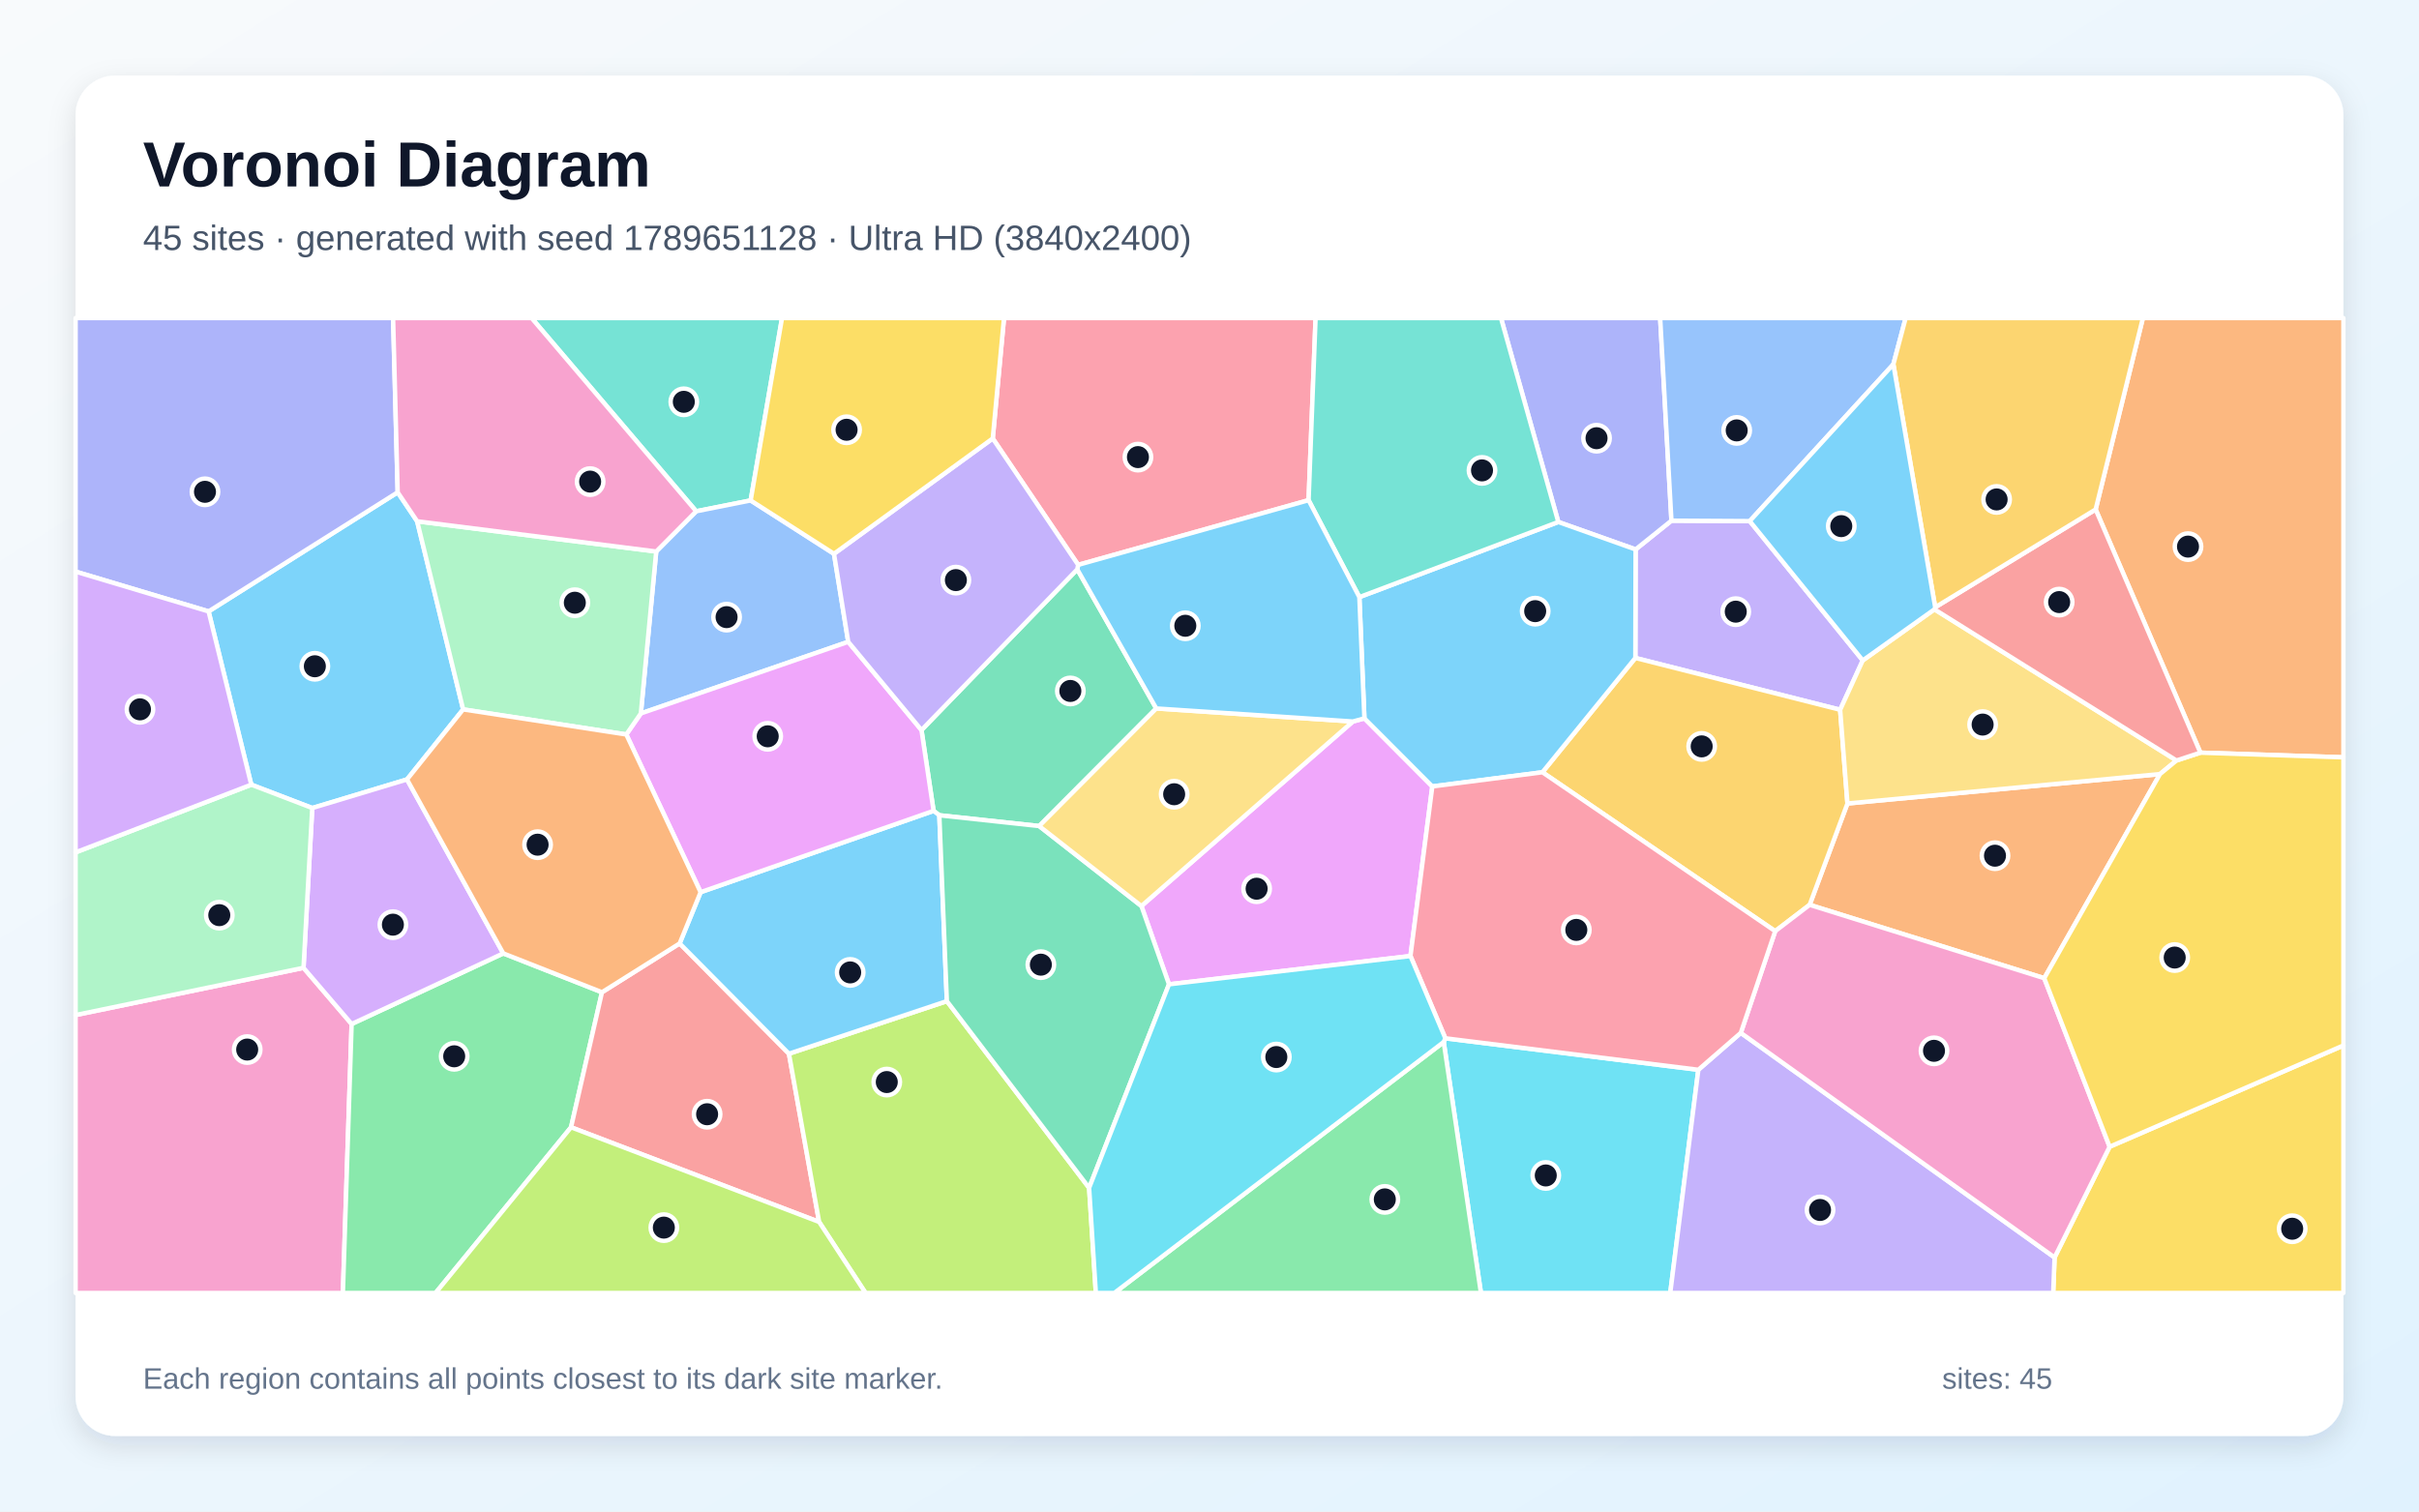
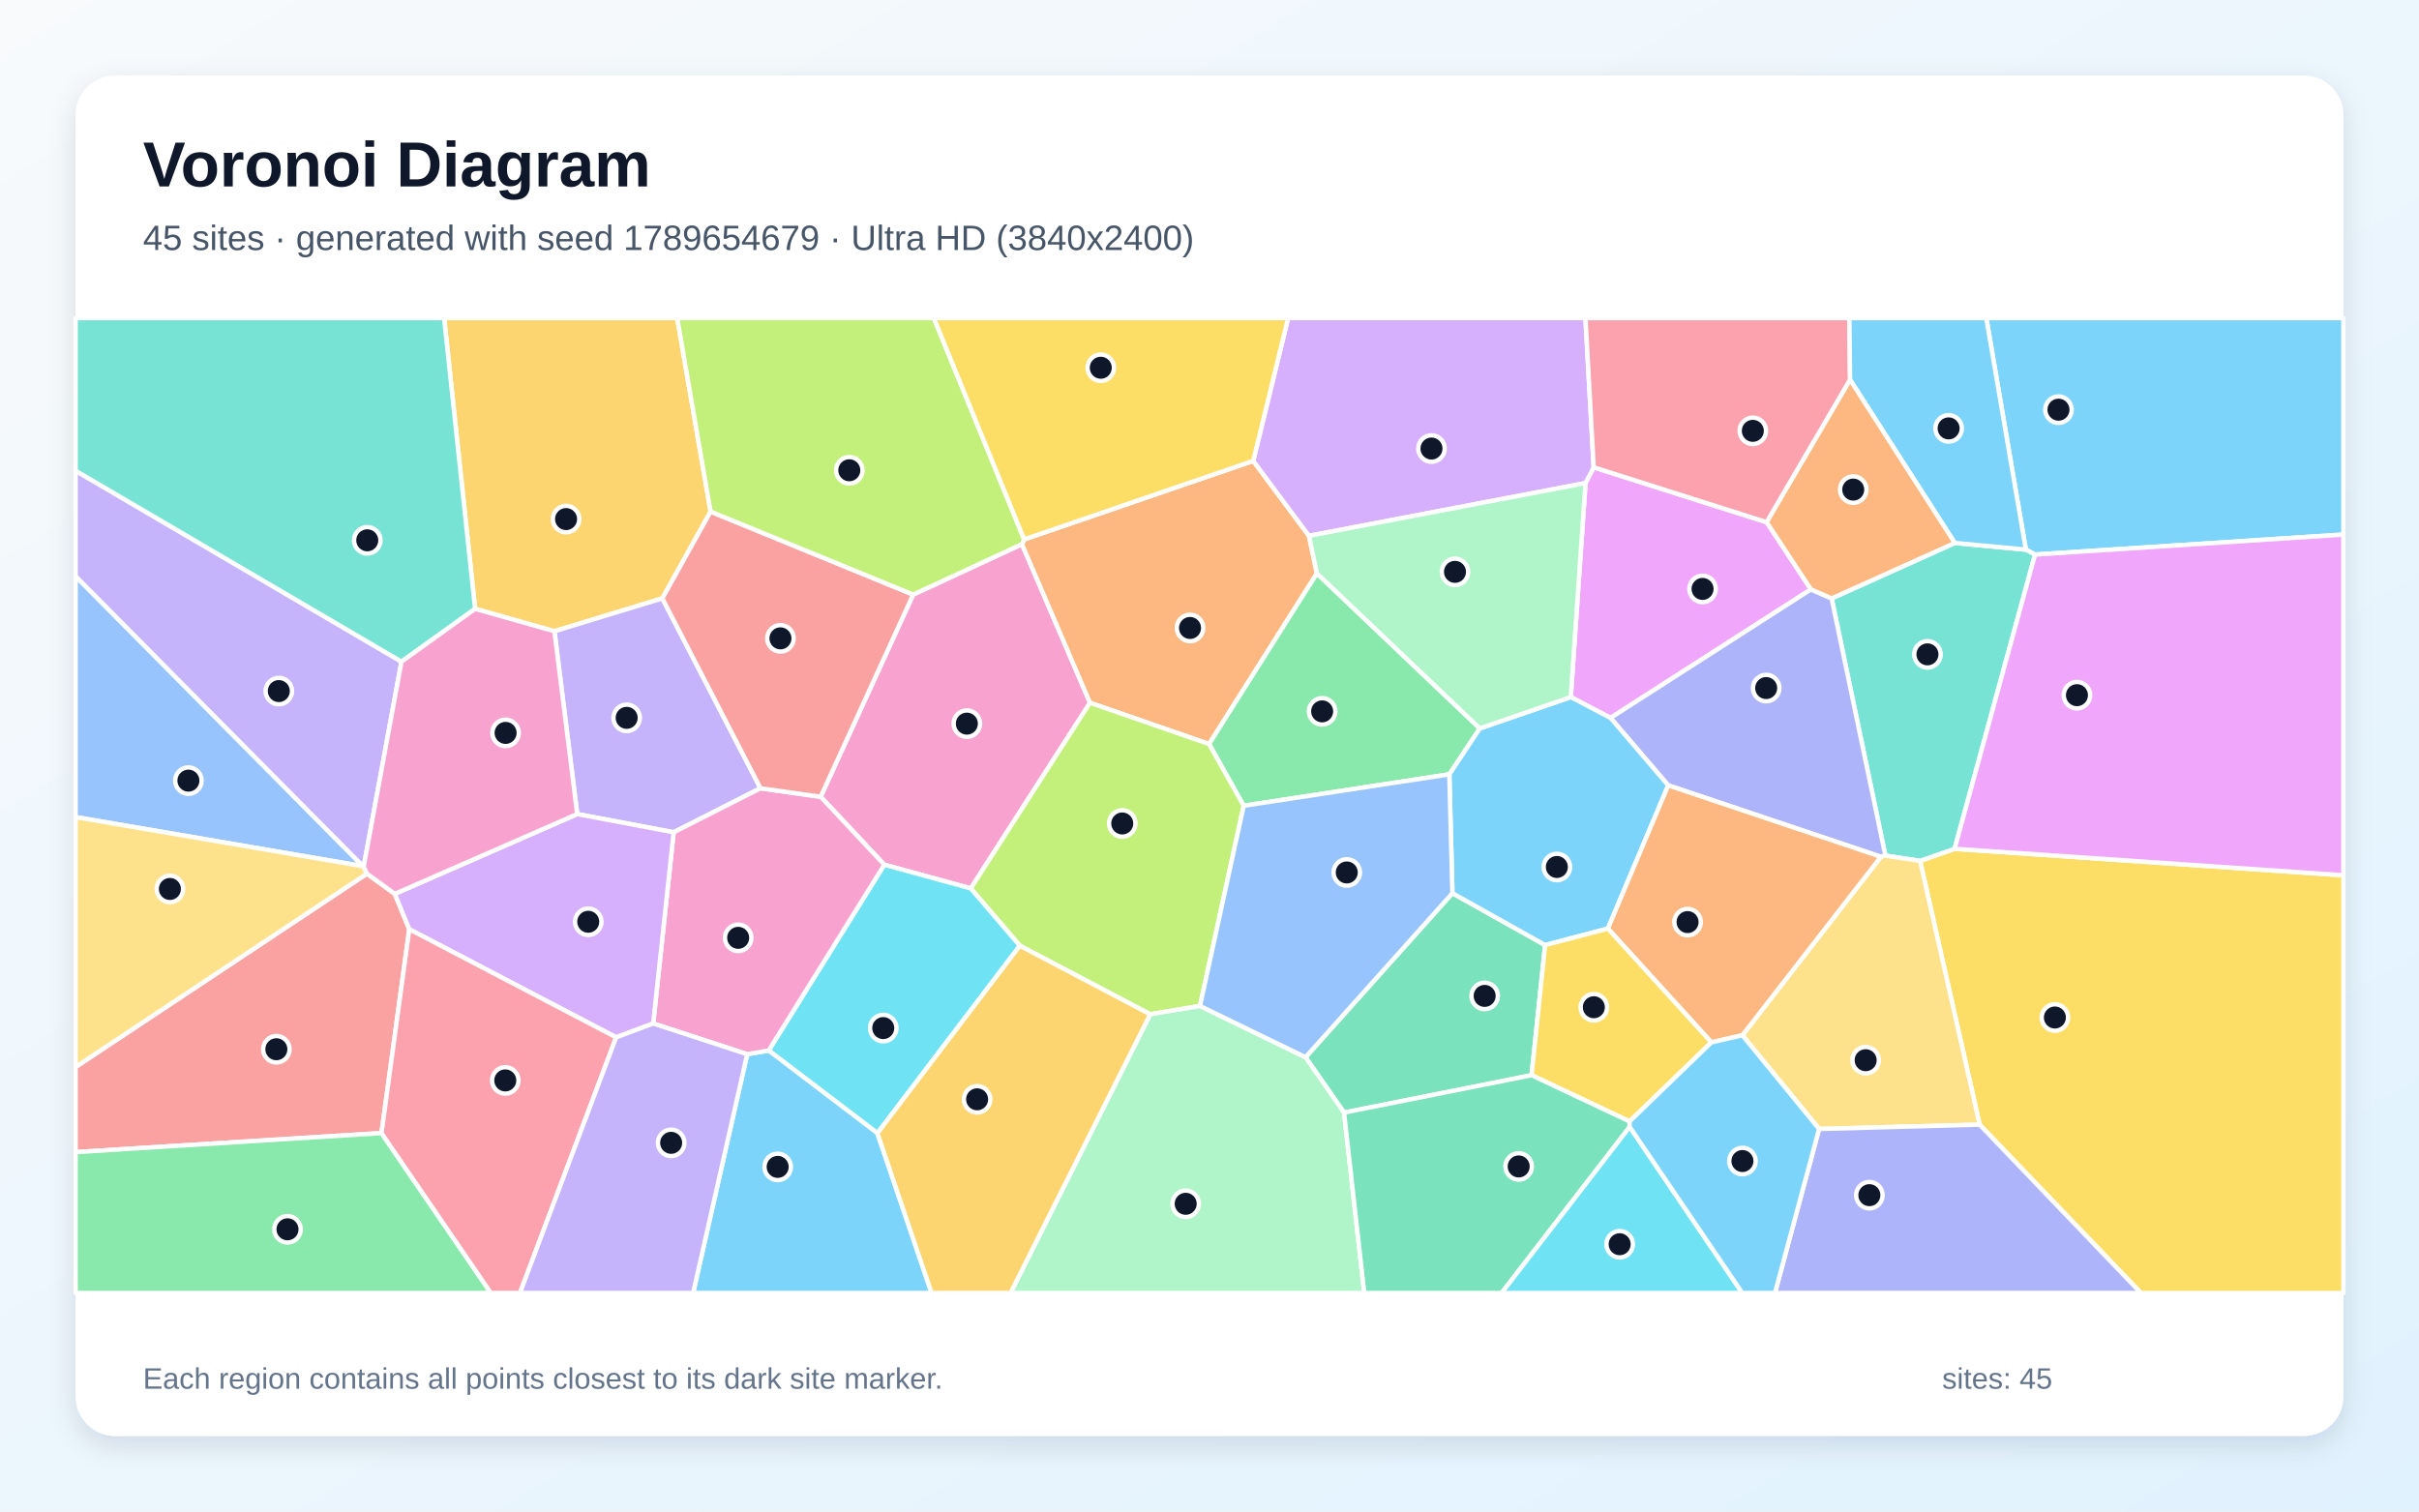
<svg xmlns="http://www.w3.org/2000/svg" width="3840" height="2400" viewBox="0 0 3840 2400" role="img" aria-labelledby="title description">
  <defs>
    <linearGradient id="background" x1="0" y1="0" x2="1" y2="1">
      <stop stop-color="#F8FAFC" />
      <stop offset="1" stop-color="#E0F2FE" />
    </linearGradient>
    <filter id="shadow" x="-5%" y="-5%" width="110%" height="110%">
      <feDropShadow dx="0" dy="15" stdDeviation="22" flood-color="#0F172A" flood-opacity=".12" />
    </filter>
  </defs>
  <rect width="3840" height="2400" fill="url(#background)" />
  <rect x="120" y="120" width="3600" height="2160" rx="63" fill="#FFFFFF" filter="url(#shadow)" />
  <g font-family="Arial, sans-serif">
    <text x="227" y="296" font-size="101" font-weight="700" fill="#0F172A">Voronoi Diagram</text>
-     <text x="227" y="397" font-size="56" fill="#475569">45 sites · generated with seed 1789651128 · Ultra HD (3840x2400)</text>
+     <text x="227" y="397" font-size="56" fill="#475569">45 sites · generated with seed 1789654679 · Ultra HD (3840x2400)</text>
  </g>
  <g stroke="#FFFFFF" stroke-width="7" stroke-linejoin="round">
-     <polygon points="331.1,970.8 631.3,781.7 662.2,827.7 735.2,1126.4 646.1,1237.6 495.7,1283.0 398.9,1245.9" fill="#38BDF8" fill-opacity="0.65" />
-     <polygon points="2777.6,827.4 2957.0,1048.6 2921.1,1127.0 2596.0,1044.7 2596.4,872.4 2653.3,826.7" fill="#A78BFA" fill-opacity="0.65" />
-     <polygon points="120.0,1611.7 481.8,1536.7 558.2,1625.9 544.3,2053.0 120.0,2053.0" fill="#F472B6" fill-opacity="0.65" />
-     <polygon points="3245.1,1553.2 2872.7,1436.7 2932.7,1275.8 3428.8,1229.1" fill="#FB923C" fill-opacity="0.65" />
-     <polygon points="3261.5,1996.6 3348.9,1820.8 3720.0,1660.0 3720.0,2053.0 3259.3,2053.0" fill="#FACC15" fill-opacity="0.65" />
-     <polygon points="558.2,1625.9 798.9,1513.8 955.6,1575.5 906.5,1789.9 691.4,2053.0 544.3,2053.0" fill="#4ADE80" fill-opacity="0.65" />
-     <polygon points="1191.6,794.6 1105.2,811.8 843.9,505.0 1241.4,505.0" fill="#2DD4BF" fill-opacity="0.65" />
-     <polygon points="1323.9,879.3 1346.5,1019.1 1017.3,1132.8 1041.7,875.7 1105.2,811.8 1191.6,794.6" fill="#60A5FA" fill-opacity="0.65" />
-     <polygon points="2239.0,1518.0 1855.7,1562.9 1811.9,1438.6 2147.6,1145.6 2165.9,1140.6 2273.7,1248.7" fill="#E879F9" fill-opacity="0.65" />
-     <polygon points="1710.1,904.0 1835.5,1124.9 1649.6,1311.6 1491.1,1294.5 1482.0,1287.5 1462.8,1159.2" fill="#34D399" fill-opacity="0.65" />
-     <polygon points="906.5,1789.9 955.6,1575.5 1078.9,1498.0 1252.4,1673.1 1300.3,1940.2" fill="#F87171" fill-opacity="0.65" />
-     <polygon points="2653.3,826.7 2596.4,872.4 2473.7,828.8 2382.7,505.0 2635.4,505.0" fill="#818CF8" fill-opacity="0.65" />
-     <polygon points="2818.0,1478.5 2448.5,1226.2 2596.0,1044.7 2921.1,1127.0 2932.7,1275.8 2872.7,1436.7" fill="#FBBF24" fill-opacity="0.65" />
-     <polygon points="1300.3,1940.2 1252.4,1673.1 1503.1,1589.6 1728.9,1886.1 1739.6,2053.0 1374.0,2053.0" fill="#A3E635" fill-opacity="0.65" />
-     <polygon points="798.9,1513.8 558.2,1625.9 481.8,1536.7 495.7,1283.0 646.1,1237.6" fill="#C084FC" fill-opacity="0.65" />
-     <polygon points="2077.3,794.2 1711.5,896.9 1575.9,696.2 1593.8,505.0 2088.4,505.0" fill="#FB7185" fill-opacity="0.65" />
-     <polygon points="2291.8,1654.5 2294.4,1648.6 2696.0,1698.6 2651.4,2053.0 2350.9,2053.0" fill="#22D3EE" fill-opacity="0.65" />
-     <polygon points="481.8,1536.7 120.0,1611.7 120.0,1353.4 398.9,1245.9 495.7,1283.0" fill="#86EFAC" fill-opacity="0.65" />
-     <polygon points="3070.8,967.5 3455.0,1207.5 3428.8,1229.1 2932.7,1275.8 2921.1,1127.0 2957.0,1048.6" fill="#FCD34D" fill-opacity="0.65" />
-     <polygon points="2448.5,1226.2 2273.7,1248.7 2165.9,1140.6 2157.9,948.1 2473.7,828.8 2596.4,872.4 2596.0,1044.7" fill="#38BDF8" fill-opacity="0.65" />
-     <polygon points="1503.1,1589.6 1252.4,1673.1 1078.9,1498.0 1112.2,1416.6 1482.0,1287.5 1491.1,1294.5" fill="#38BDF8" fill-opacity="0.65" />
-     <polygon points="2696.0,1698.6 2763.4,1640.0 3261.5,1996.6 3259.3,2053.0 2651.4,2053.0" fill="#A78BFA" fill-opacity="0.65" />
-     <polygon points="2763.4,1640.0 2818.0,1478.5 2872.7,1436.7 3245.1,1553.2 3348.9,1820.8 3261.5,1996.6" fill="#F472B6" fill-opacity="0.65" />
-     <polygon points="3493.0,1195.1 3326.7,808.9 3401.7,505.0 3720.0,505.0 3720.0,1202.5" fill="#FB923C" fill-opacity="0.65" />
-     <polygon points="3348.9,1820.8 3245.1,1553.2 3428.8,1229.1 3455.0,1207.5 3493.0,1195.1 3720.0,1202.5 3720.0,1660.0" fill="#FACC15" fill-opacity="0.65" />
-     <polygon points="2291.8,1654.5 2350.9,2053.0 1768.9,2053.0" fill="#4ADE80" fill-opacity="0.65" />
-     <polygon points="2157.9,948.1 2077.3,794.2 2088.4,505.0 2382.7,505.0 2473.7,828.8" fill="#2DD4BF" fill-opacity="0.65" />
-     <polygon points="3005.6,578.4 2777.6,827.4 2653.3,826.7 2635.4,505.0 3025.1,505.0" fill="#60A5FA" fill-opacity="0.65" />
-     <polygon points="1462.8,1159.2 1482.0,1287.5 1112.2,1416.6 994.2,1166.2 1017.3,1132.8 1346.5,1019.1" fill="#E879F9" fill-opacity="0.65" />
-     <polygon points="1728.9,1886.1 1503.1,1589.6 1491.1,1294.5 1649.6,1311.6 1811.9,1438.6 1855.7,1562.9" fill="#34D399" fill-opacity="0.65" />
-     <polygon points="3072.0,964.2 3326.7,808.9 3493.0,1195.1 3455.0,1207.5 3070.8,967.5" fill="#F87171" fill-opacity="0.65" />
-     <polygon points="631.3,781.7 331.1,970.8 120.0,907.6 120.0,505.0 624.0,505.0" fill="#818CF8" fill-opacity="0.65" />
-     <polygon points="3326.7,808.9 3072.0,964.2 3005.6,578.4 3025.1,505.0 3401.7,505.0" fill="#FBBF24" fill-opacity="0.65" />
-     <polygon points="906.5,1789.9 1300.3,1940.2 1374.0,2053.0 691.4,2053.0" fill="#A3E635" fill-opacity="0.65" />
-     <polygon points="120.0,1353.4 120.0,907.6 331.1,970.8 398.9,1245.9" fill="#C084FC" fill-opacity="0.65" />
-     <polygon points="2763.4,1640.0 2696.0,1698.6 2294.4,1648.6 2239.0,1518.0 2273.7,1248.7 2448.5,1226.2 2818.0,1478.5" fill="#FB7185" fill-opacity="0.65" />
-     <polygon points="1728.9,1886.1 1855.7,1562.9 2239.0,1518.0 2294.4,1648.6 2291.8,1654.5 1768.9,2053.0 1739.6,2053.0" fill="#22D3EE" fill-opacity="0.65" />
-     <polygon points="1041.7,875.7 1017.3,1132.8 994.2,1166.2 735.2,1126.4 662.2,827.7" fill="#86EFAC" fill-opacity="0.65" />
-     <polygon points="2147.6,1145.6 1811.9,1438.6 1649.6,1311.6 1835.5,1124.9" fill="#FCD34D" fill-opacity="0.65" />
-     <polygon points="2157.9,948.1 2165.9,1140.6 2147.6,1145.6 1835.5,1124.9 1710.1,904.0 1711.5,896.9 2077.3,794.2" fill="#38BDF8" fill-opacity="0.65" />
-     <polygon points="3072.0,964.2 3070.8,967.5 2957.0,1048.6 2777.6,827.4 3005.6,578.4" fill="#38BDF8" fill-opacity="0.65" />
-     <polygon points="1575.9,696.2 1711.5,896.9 1710.1,904.0 1462.8,1159.2 1346.5,1019.1 1323.9,879.3" fill="#A78BFA" fill-opacity="0.65" />
-     <polygon points="1105.2,811.8 1041.7,875.7 662.2,827.7 631.3,781.7 624.0,505.0 843.9,505.0" fill="#F472B6" fill-opacity="0.65" />
-     <polygon points="994.2,1166.2 1112.2,1416.6 1078.9,1498.0 955.6,1575.5 798.9,1513.8 646.1,1237.6 735.2,1126.4" fill="#FB923C" fill-opacity="0.65" />
-     <polygon points="1575.9,696.2 1323.9,879.3 1191.6,794.6 1241.4,505.0 1593.8,505.0" fill="#FACC15" fill-opacity="0.65" />
+     <polygon points="3230.5,880.5 3215.9,872.7 3153.1,505.0 3720.0,505.0 3720.0,848.8" fill="#38BDF8" fill-opacity="0.65" />
+     <polygon points="637.3,1050.6 577.3,1376.2 575.8,1375.3 120.0,915.2 120.0,747.4" fill="#A78BFA" fill-opacity="0.65" />
+     <polygon points="1541.0,1410.6 1403.8,1373.0 1302.7,1265.1 1449.6,944.1 1622.3,864.0 1730.3,1115.9" fill="#F472B6" fill-opacity="0.65" />
+     <polygon points="1989.4,731.8 2077.9,850.8 2090.5,910.4 1919.3,1181.4 1730.3,1115.9 1622.3,864.0 1625.8,856.5" fill="#FB923C" fill-opacity="0.65" />
+     <polygon points="3142.6,1785.7 3048.0,1366.9 3102.8,1347.7 3720.0,1389.8 3720.0,2053.0 3398.5,2053.0" fill="#FACC15" fill-opacity="0.65" />
+     <polygon points="2349.1,1156.6 2300.7,1229.5 1974.3,1279.4 1919.3,1181.4 2090.5,910.4" fill="#4ADE80" fill-opacity="0.65" />
+     <polygon points="3102.8,1347.7 3048.0,1366.9 2992.9,1358.5 2907.6,950.2 3103.1,862.1 3215.9,872.7 3230.5,880.5" fill="#2DD4BF" fill-opacity="0.65" />
+     <polygon points="120.0,1297.4 120.0,915.2 575.8,1375.3" fill="#60A5FA" fill-opacity="0.65" />
+     <polygon points="2804.5,829.2 2874.8,935.8 2556.6,1139.9 2493.5,1106.8 2516.9,767.0 2529.9,742.0" fill="#E879F9" fill-opacity="0.65" />
+     <polygon points="2133.6,1766.6 2072.4,1678.7 2305.6,1418.2 2452.8,1500.6 2431.3,1707.2" fill="#34D399" fill-opacity="0.65" />
+     <polygon points="626.7,1419.3 649.7,1475.4 605.6,1799.1 120.0,1829.3 120.0,1694.2 582.5,1387.2" fill="#F87171" fill-opacity="0.65" />
+     <polygon points="2648.2,1247.0 2556.6,1139.9 2874.8,935.8 2907.6,950.2 2992.9,1358.5 2985.8,1360.4" fill="#818CF8" fill-opacity="0.65" />
+     <polygon points="1128.0,812.3 1051.4,950.1 880.1,1002.3 754.2,966.7 705.0,505.0 1075.0,505.0" fill="#FBBF24" fill-opacity="0.65" />
+     <polygon points="1904.9,1597.3 1825.9,1610.5 1618.9,1501.6 1541.0,1410.6 1730.3,1115.9 1919.3,1181.4 1974.3,1279.4" fill="#A3E635" fill-opacity="0.65" />
+     <polygon points="2529.9,742.0 2516.9,767.0 2077.9,850.8 1989.4,731.8 2044.8,505.0 2516.8,505.0" fill="#C084FC" fill-opacity="0.65" />
+     <polygon points="2936.9,603.1 2804.5,829.2 2529.9,742.0 2516.8,505.0 2935.7,505.0" fill="#FB7185" fill-opacity="0.65" />
+     <polygon points="1392.8,1799.3 1220.2,1668.0 1403.8,1373.0 1541.0,1410.6 1618.9,1501.6" fill="#22D3EE" fill-opacity="0.65" />
+     <polygon points="1825.9,1610.5 1904.9,1597.3 2072.4,1678.7 2133.6,1766.6 2165.7,2053.0 1604.1,2053.0" fill="#86EFAC" fill-opacity="0.65" />
+     <polygon points="2887.7,1792.6 2765.9,1643.8 2985.8,1360.4 2992.9,1358.5 3048.0,1366.9 3142.6,1785.7" fill="#FCD34D" fill-opacity="0.65" />
+     <polygon points="1186.1,1673.9 1220.2,1668.0 1392.8,1799.3 1478.8,2053.0 1100.3,2053.0" fill="#38BDF8" fill-opacity="0.65" />
+     <polygon points="2552.4,1474.4 2452.8,1500.6 2305.6,1418.2 2300.7,1229.5 2349.1,1156.6 2493.5,1106.8 2556.6,1139.9 2648.2,1247.0" fill="#38BDF8" fill-opacity="0.65" />
+     <polygon points="1207.2,1251.6 1069.4,1321.5 916.3,1292.6 880.1,1002.3 1051.4,950.1" fill="#A78BFA" fill-opacity="0.65" />
+     <polygon points="1186.1,1673.9 1036.9,1625.1 1069.4,1321.5 1207.2,1251.6 1302.7,1265.1 1403.8,1373.0 1220.2,1668.0" fill="#F472B6" fill-opacity="0.65" />
+     <polygon points="2765.9,1643.8 2716.7,1655.1 2552.4,1474.4 2648.2,1247.0 2985.8,1360.4" fill="#FB923C" fill-opacity="0.65" />
+     <polygon points="2586.8,1780.6 2431.3,1707.2 2452.8,1500.6 2552.4,1474.4 2716.7,1655.1" fill="#FACC15" fill-opacity="0.65" />
+     <polygon points="120.0,1829.3 605.6,1799.1 779.2,2053.0 120.0,2053.0" fill="#4ADE80" fill-opacity="0.65" />
+     <polygon points="754.2,966.7 637.3,1050.6 120.0,747.4 120.0,505.0 705.0,505.0" fill="#2DD4BF" fill-opacity="0.65" />
+     <polygon points="1904.9,1597.3 1974.3,1279.4 2300.7,1229.5 2305.6,1418.2 2072.4,1678.7" fill="#60A5FA" fill-opacity="0.65" />
+     <polygon points="3102.8,1347.7 3230.5,880.5 3720.0,848.8 3720.0,1389.8" fill="#E879F9" fill-opacity="0.65" />
+     <polygon points="2133.6,1766.6 2431.3,1707.2 2586.8,1780.6 2587.0,1789.3 2383.7,2053.0 2165.7,2053.0" fill="#34D399" fill-opacity="0.65" />
+     <polygon points="1449.6,944.1 1302.7,1265.1 1207.2,1251.6 1051.4,950.1 1128.0,812.3" fill="#F87171" fill-opacity="0.65" />
+     <polygon points="2887.7,1792.6 3142.6,1785.7 3398.5,2053.0 2817.6,2053.0" fill="#818CF8" fill-opacity="0.65" />
+     <polygon points="1392.8,1799.3 1618.9,1501.6 1825.9,1610.5 1604.1,2053.0 1478.8,2053.0" fill="#FBBF24" fill-opacity="0.65" />
+     <polygon points="1625.8,856.5 1622.3,864.0 1449.6,944.1 1128.0,812.3 1075.0,505.0 1482.4,505.0" fill="#A3E635" fill-opacity="0.65" />
+     <polygon points="1036.9,1625.1 978.1,1647.1 649.7,1475.4 626.7,1419.3 916.3,1292.6 1069.4,1321.5" fill="#C084FC" fill-opacity="0.65" />
+     <polygon points="605.6,1799.1 649.7,1475.4 978.1,1647.1 825.4,2053.0 779.2,2053.0" fill="#FB7185" fill-opacity="0.65" />
+     <polygon points="2587.0,1789.3 2765.8,2053.0 2383.7,2053.0" fill="#22D3EE" fill-opacity="0.65" />
+     <polygon points="2516.9,767.0 2493.5,1106.8 2349.1,1156.6 2090.5,910.4 2077.9,850.8" fill="#86EFAC" fill-opacity="0.65" />
+     <polygon points="582.5,1387.2 120.0,1694.2 120.0,1297.4 575.8,1375.3 577.3,1376.2" fill="#FCD34D" fill-opacity="0.65" />
+     <polygon points="2587.0,1789.3 2586.8,1780.6 2716.7,1655.1 2765.9,1643.8 2887.7,1792.6 2817.6,2053.0 2765.8,2053.0" fill="#38BDF8" fill-opacity="0.65" />
+     <polygon points="3103.1,862.1 2936.9,603.1 2935.7,505.0 3153.1,505.0 3215.9,872.7" fill="#38BDF8" fill-opacity="0.65" />
+     <polygon points="978.1,1647.1 1036.9,1625.1 1186.1,1673.9 1100.3,2053.0 825.4,2053.0" fill="#A78BFA" fill-opacity="0.65" />
+     <polygon points="916.3,1292.6 626.7,1419.3 582.5,1387.2 577.3,1376.2 637.3,1050.6 754.2,966.7 880.1,1002.3" fill="#F472B6" fill-opacity="0.65" />
+     <polygon points="3103.1,862.1 2907.6,950.2 2874.8,935.8 2804.5,829.2 2936.9,603.1" fill="#FB923C" fill-opacity="0.65" />
+     <polygon points="1989.4,731.8 1625.8,856.5 1482.4,505.0 2044.8,505.0" fill="#FACC15" fill-opacity="0.65" />
  </g>
  <g>
-     <circle cx="499.8" cy="1057.9" r="21" fill="#0F172A" stroke="#FFFFFF" stroke-width="7" />
-     <circle cx="2755.4" cy="971.2" r="21" fill="#0F172A" stroke="#FFFFFF" stroke-width="7" />
-     <circle cx="392.4" cy="1666.5" r="21" fill="#0F172A" stroke="#FFFFFF" stroke-width="7" />
-     <circle cx="3166.9" cy="1358.7" r="21" fill="#0F172A" stroke="#FFFFFF" stroke-width="7" />
-     <circle cx="3638.7" cy="1951.0" r="21" fill="#0F172A" stroke="#FFFFFF" stroke-width="7" />
-     <circle cx="721.0" cy="1677.2" r="21" fill="#0F172A" stroke="#FFFFFF" stroke-width="7" />
-     <circle cx="1085.5" cy="638.0" r="21" fill="#0F172A" stroke="#FFFFFF" stroke-width="7" />
-     <circle cx="1153.4" cy="979.9" r="21" fill="#0F172A" stroke="#FFFFFF" stroke-width="7" />
-     <circle cx="1994.8" cy="1411.1" r="21" fill="#0F172A" stroke="#FFFFFF" stroke-width="7" />
-     <circle cx="1699.1" cy="1097.1" r="21" fill="#0F172A" stroke="#FFFFFF" stroke-width="7" />
-     <circle cx="1122.5" cy="1769.2" r="21" fill="#0F172A" stroke="#FFFFFF" stroke-width="7" />
-     <circle cx="2534.4" cy="695.8" r="21" fill="#0F172A" stroke="#FFFFFF" stroke-width="7" />
-     <circle cx="2701.3" cy="1185.1" r="21" fill="#0F172A" stroke="#FFFFFF" stroke-width="7" />
-     <circle cx="1407.7" cy="1718.1" r="21" fill="#0F172A" stroke="#FFFFFF" stroke-width="7" />
-     <circle cx="623.7" cy="1468.2" r="21" fill="#0F172A" stroke="#FFFFFF" stroke-width="7" />
-     <circle cx="1806.4" cy="725.8" r="21" fill="#0F172A" stroke="#FFFFFF" stroke-width="7" />
-     <circle cx="2453.8" cy="1866.4" r="21" fill="#0F172A" stroke="#FFFFFF" stroke-width="7" />
-     <circle cx="348.1" cy="1453.1" r="21" fill="#0F172A" stroke="#FFFFFF" stroke-width="7" />
-     <circle cx="3147.3" cy="1150.5" r="21" fill="#0F172A" stroke="#FFFFFF" stroke-width="7" />
-     <circle cx="2437.0" cy="970.4" r="21" fill="#0F172A" stroke="#FFFFFF" stroke-width="7" />
-     <circle cx="1349.6" cy="1544.0" r="21" fill="#0F172A" stroke="#FFFFFF" stroke-width="7" />
-     <circle cx="2889.2" cy="1921.2" r="21" fill="#0F172A" stroke="#FFFFFF" stroke-width="7" />
-     <circle cx="3070.1" cy="1668.5" r="21" fill="#0F172A" stroke="#FFFFFF" stroke-width="7" />
-     <circle cx="3473.3" cy="867.9" r="21" fill="#0F172A" stroke="#FFFFFF" stroke-width="7" />
-     <circle cx="3452.2" cy="1520.4" r="21" fill="#0F172A" stroke="#FFFFFF" stroke-width="7" />
-     <circle cx="2198.3" cy="1904.4" r="21" fill="#0F172A" stroke="#FFFFFF" stroke-width="7" />
-     <circle cx="2352.6" cy="746.9" r="21" fill="#0F172A" stroke="#FFFFFF" stroke-width="7" />
-     <circle cx="2756.9" cy="683.4" r="21" fill="#0F172A" stroke="#FFFFFF" stroke-width="7" />
-     <circle cx="1218.7" cy="1169.1" r="21" fill="#0F172A" stroke="#FFFFFF" stroke-width="7" />
-     <circle cx="1652.3" cy="1531.7" r="21" fill="#0F172A" stroke="#FFFFFF" stroke-width="7" />
-     <circle cx="3268.8" cy="956.0" r="21" fill="#0F172A" stroke="#FFFFFF" stroke-width="7" />
-     <circle cx="325.4" cy="780.9" r="21" fill="#0F172A" stroke="#FFFFFF" stroke-width="7" />
-     <circle cx="3169.5" cy="793.0" r="21" fill="#0F172A" stroke="#FFFFFF" stroke-width="7" />
-     <circle cx="1053.8" cy="1949.2" r="21" fill="#0F172A" stroke="#FFFFFF" stroke-width="7" />
-     <circle cx="222.2" cy="1126.3" r="21" fill="#0F172A" stroke="#FFFFFF" stroke-width="7" />
-     <circle cx="2502.3" cy="1476.5" r="21" fill="#0F172A" stroke="#FFFFFF" stroke-width="7" />
-     <circle cx="2026.1" cy="1678.4" r="21" fill="#0F172A" stroke="#FFFFFF" stroke-width="7" />
-     <circle cx="912.5" cy="957.0" r="21" fill="#0F172A" stroke="#FFFFFF" stroke-width="7" />
-     <circle cx="1863.9" cy="1261.1" r="21" fill="#0F172A" stroke="#FFFFFF" stroke-width="7" />
-     <circle cx="1881.6" cy="993.6" r="21" fill="#0F172A" stroke="#FFFFFF" stroke-width="7" />
-     <circle cx="2922.9" cy="835.4" r="21" fill="#0F172A" stroke="#FFFFFF" stroke-width="7" />
-     <circle cx="1517.4" cy="921.1" r="21" fill="#0F172A" stroke="#FFFFFF" stroke-width="7" />
-     <circle cx="936.8" cy="764.7" r="21" fill="#0F172A" stroke="#FFFFFF" stroke-width="7" />
-     <circle cx="853.4" cy="1341.2" r="21" fill="#0F172A" stroke="#FFFFFF" stroke-width="7" />
-     <circle cx="1343.9" cy="682.4" r="21" fill="#0F172A" stroke="#FFFFFF" stroke-width="7" />
+     <circle cx="3267.7" cy="650.5" r="21" fill="#0F172A" stroke="#FFFFFF" stroke-width="7" />
+     <circle cx="442.6" cy="1097.3" r="21" fill="#0F172A" stroke="#FFFFFF" stroke-width="7" />
+     <circle cx="1534.8" cy="1149.0" r="21" fill="#0F172A" stroke="#FFFFFF" stroke-width="7" />
+     <circle cx="1889.1" cy="997.1" r="21" fill="#0F172A" stroke="#FFFFFF" stroke-width="7" />
+     <circle cx="3262.0" cy="1615.6" r="21" fill="#0F172A" stroke="#FFFFFF" stroke-width="7" />
+     <circle cx="2098.8" cy="1129.5" r="21" fill="#0F172A" stroke="#FFFFFF" stroke-width="7" />
+     <circle cx="3059.7" cy="1039.0" r="21" fill="#0F172A" stroke="#FFFFFF" stroke-width="7" />
+     <circle cx="299.1" cy="1239.5" r="21" fill="#0F172A" stroke="#FFFFFF" stroke-width="7" />
+     <circle cx="2702.7" cy="935.1" r="21" fill="#0F172A" stroke="#FFFFFF" stroke-width="7" />
+     <circle cx="2356.8" cy="1581.3" r="21" fill="#0F172A" stroke="#FFFFFF" stroke-width="7" />
+     <circle cx="438.7" cy="1666.0" r="21" fill="#0F172A" stroke="#FFFFFF" stroke-width="7" />
+     <circle cx="2803.7" cy="1092.5" r="21" fill="#0F172A" stroke="#FFFFFF" stroke-width="7" />
+     <circle cx="898.6" cy="824.2" r="21" fill="#0F172A" stroke="#FFFFFF" stroke-width="7" />
+     <circle cx="1781.5" cy="1307.5" r="21" fill="#0F172A" stroke="#FFFFFF" stroke-width="7" />
+     <circle cx="2272.4" cy="712.2" r="21" fill="#0F172A" stroke="#FFFFFF" stroke-width="7" />
+     <circle cx="2782.5" cy="684.1" r="21" fill="#0F172A" stroke="#FFFFFF" stroke-width="7" />
+     <circle cx="1402.1" cy="1632.4" r="21" fill="#0F172A" stroke="#FFFFFF" stroke-width="7" />
+     <circle cx="1882.2" cy="1911.4" r="21" fill="#0F172A" stroke="#FFFFFF" stroke-width="7" />
+     <circle cx="2961.6" cy="1683.4" r="21" fill="#0F172A" stroke="#FFFFFF" stroke-width="7" />
+     <circle cx="1234.5" cy="1852.8" r="21" fill="#0F172A" stroke="#FFFFFF" stroke-width="7" />
+     <circle cx="2471.4" cy="1376.6" r="21" fill="#0F172A" stroke="#FFFFFF" stroke-width="7" />
+     <circle cx="994.8" cy="1139.8" r="21" fill="#0F172A" stroke="#FFFFFF" stroke-width="7" />
+     <circle cx="1171.8" cy="1489.1" r="21" fill="#0F172A" stroke="#FFFFFF" stroke-width="7" />
+     <circle cx="2678.9" cy="1464.1" r="21" fill="#0F172A" stroke="#FFFFFF" stroke-width="7" />
+     <circle cx="2530.1" cy="1599.3" r="21" fill="#0F172A" stroke="#FFFFFF" stroke-width="7" />
+     <circle cx="456.4" cy="1951.9" r="21" fill="#0F172A" stroke="#FFFFFF" stroke-width="7" />
+     <circle cx="583.0" cy="857.9" r="21" fill="#0F172A" stroke="#FFFFFF" stroke-width="7" />
+     <circle cx="2137.9" cy="1385.3" r="21" fill="#0F172A" stroke="#FFFFFF" stroke-width="7" />
+     <circle cx="3297.0" cy="1103.8" r="21" fill="#0F172A" stroke="#FFFFFF" stroke-width="7" />
+     <circle cx="2410.8" cy="1852.1" r="21" fill="#0F172A" stroke="#FFFFFF" stroke-width="7" />
+     <circle cx="1238.9" cy="1013.6" r="21" fill="#0F172A" stroke="#FFFFFF" stroke-width="7" />
+     <circle cx="2967.5" cy="1897.7" r="21" fill="#0F172A" stroke="#FFFFFF" stroke-width="7" />
+     <circle cx="1551.1" cy="1745.5" r="21" fill="#0F172A" stroke="#FFFFFF" stroke-width="7" />
+     <circle cx="1348.2" cy="746.7" r="21" fill="#0F172A" stroke="#FFFFFF" stroke-width="7" />
+     <circle cx="933.8" cy="1463.6" r="21" fill="#0F172A" stroke="#FFFFFF" stroke-width="7" />
+     <circle cx="802.1" cy="1715.5" r="21" fill="#0F172A" stroke="#FFFFFF" stroke-width="7" />
+     <circle cx="2571.1" cy="1975.6" r="21" fill="#0F172A" stroke="#FFFFFF" stroke-width="7" />
+     <circle cx="2309.7" cy="908.0" r="21" fill="#0F172A" stroke="#FFFFFF" stroke-width="7" />
+     <circle cx="269.7" cy="1411.5" r="21" fill="#0F172A" stroke="#FFFFFF" stroke-width="7" />
+     <circle cx="2766.0" cy="1843.5" r="21" fill="#0F172A" stroke="#FFFFFF" stroke-width="7" />
+     <circle cx="3093.3" cy="680.2" r="21" fill="#0F172A" stroke="#FFFFFF" stroke-width="7" />
+     <circle cx="1065.4" cy="1814.6" r="21" fill="#0F172A" stroke="#FFFFFF" stroke-width="7" />
+     <circle cx="802.6" cy="1163.7" r="21" fill="#0F172A" stroke="#FFFFFF" stroke-width="7" />
+     <circle cx="2941.9" cy="777.4" r="21" fill="#0F172A" stroke="#FFFFFF" stroke-width="7" />
+     <circle cx="1747.4" cy="583.9" r="21" fill="#0F172A" stroke="#FFFFFF" stroke-width="7" />
  </g>
  <g font-family="Arial, sans-serif" font-size="47" fill="#64748B">
    <text x="227" y="2205">Each region contains all points closest to its dark site marker.</text>
    <text x="3083" y="2205">sites: 45</text>
  </g>
</svg>
